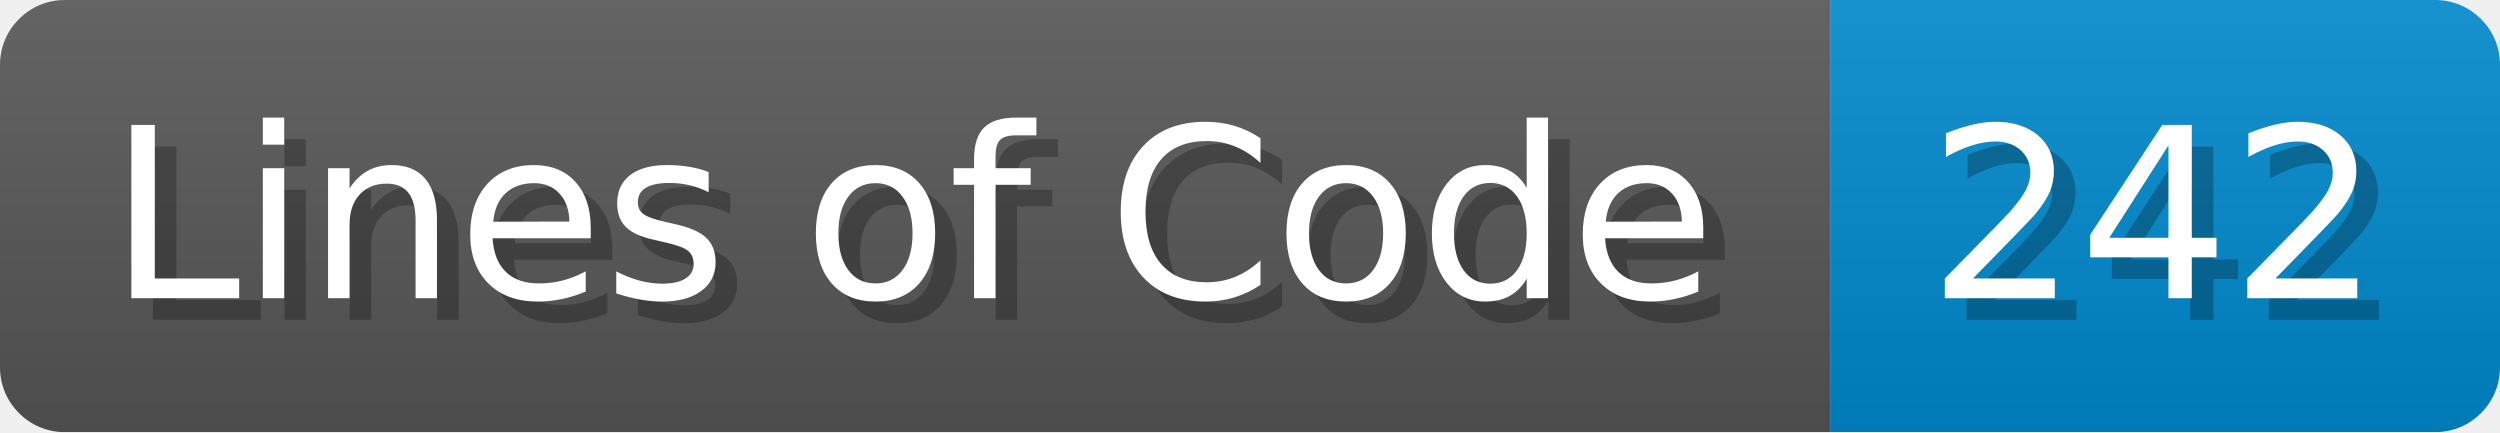
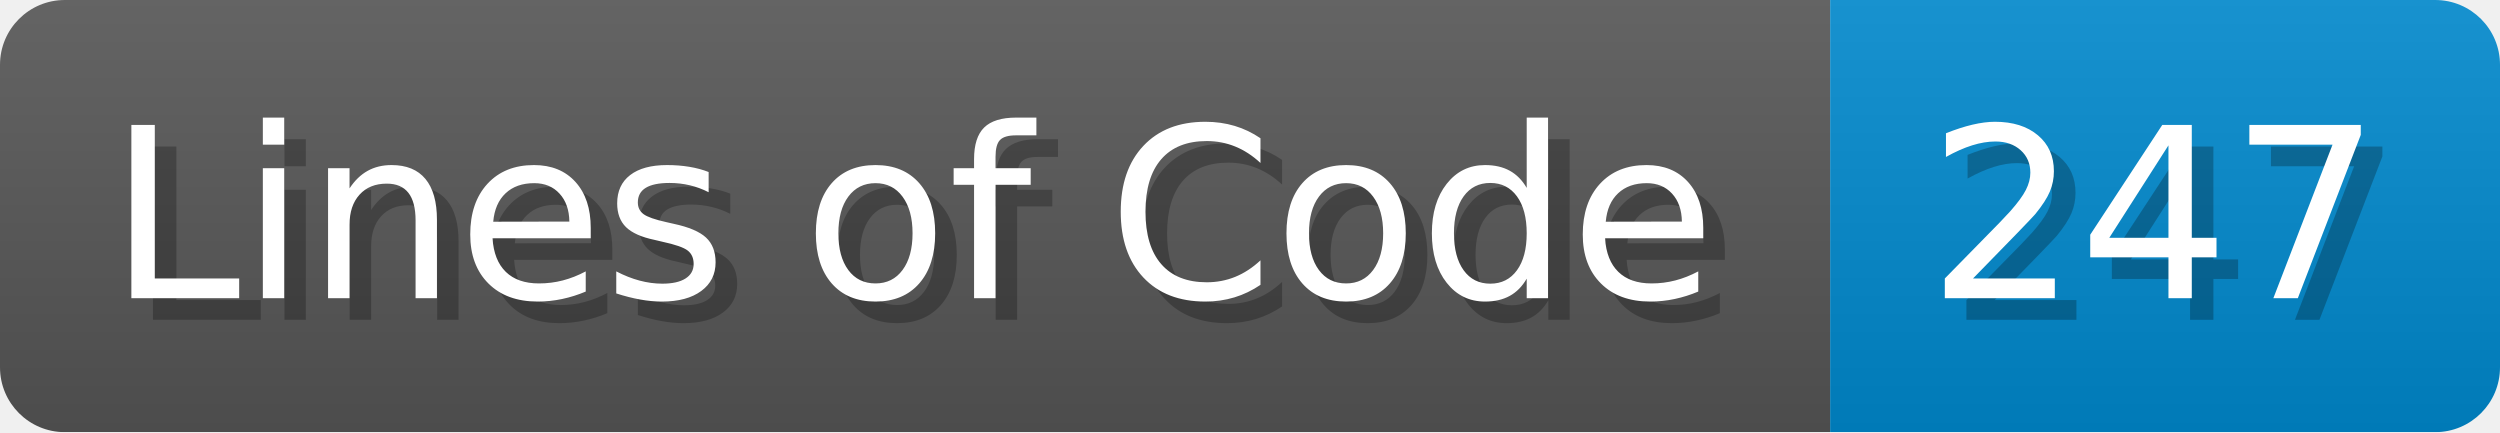
<svg xmlns="http://www.w3.org/2000/svg" width="115.7" height="20" viewBox="0 0 1157 200">
  <linearGradient id="a" x2="0" y2="100%">
    <stop offset="0" stop-opacity=".1" stop-color="#EEE" />
    <stop offset="1" stop-opacity=".1" />
  </linearGradient>
  <mask id="m">
    <rect width="1157" height="200" rx="30" fill="#FFF" />
  </mask>
  <g mask="url(#m)">
    <rect width="847" height="200" fill="#555" />
    <rect width="310" height="200" fill="#08C" x="847" />
    <rect width="1157" height="200" fill="url(#a)" />
  </g>
  <g fill="#fff" text-anchor="start" font-family="Verdana,DejaVu Sans,sans-serif" font-size="110">
    <text x="60" y="148" textLength="747" fill="#000" opacity="0.25">Lines of Code</text>
    <text x="50" y="138" textLength="747">Lines of Code</text>
-     <text x="902" y="148" textLength="210" fill="#000" opacity="0.25">242</text>
-     <text x="892" y="138" textLength="210">242</text>
+     <text x="902" y="148" textLength="210" fill="#000" opacity="0.25">247</text>
+     <text x="892" y="138" textLength="210">247</text>
  </g>
</svg>
